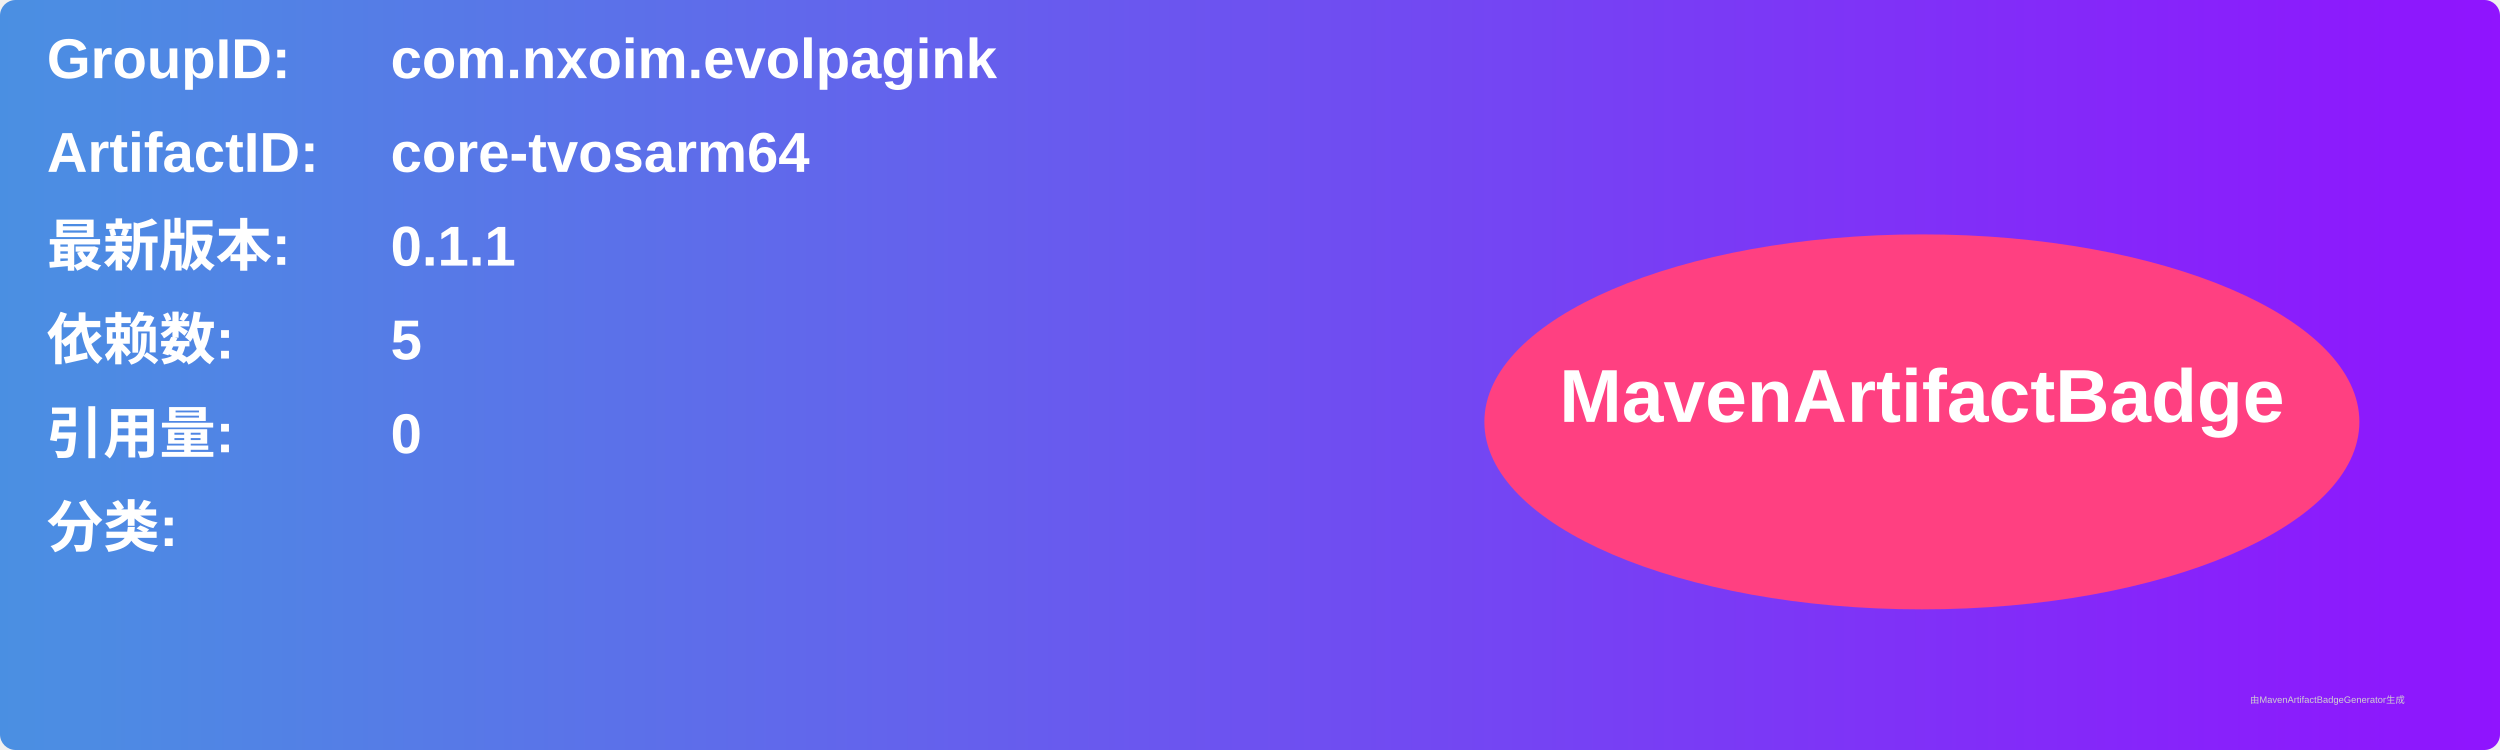
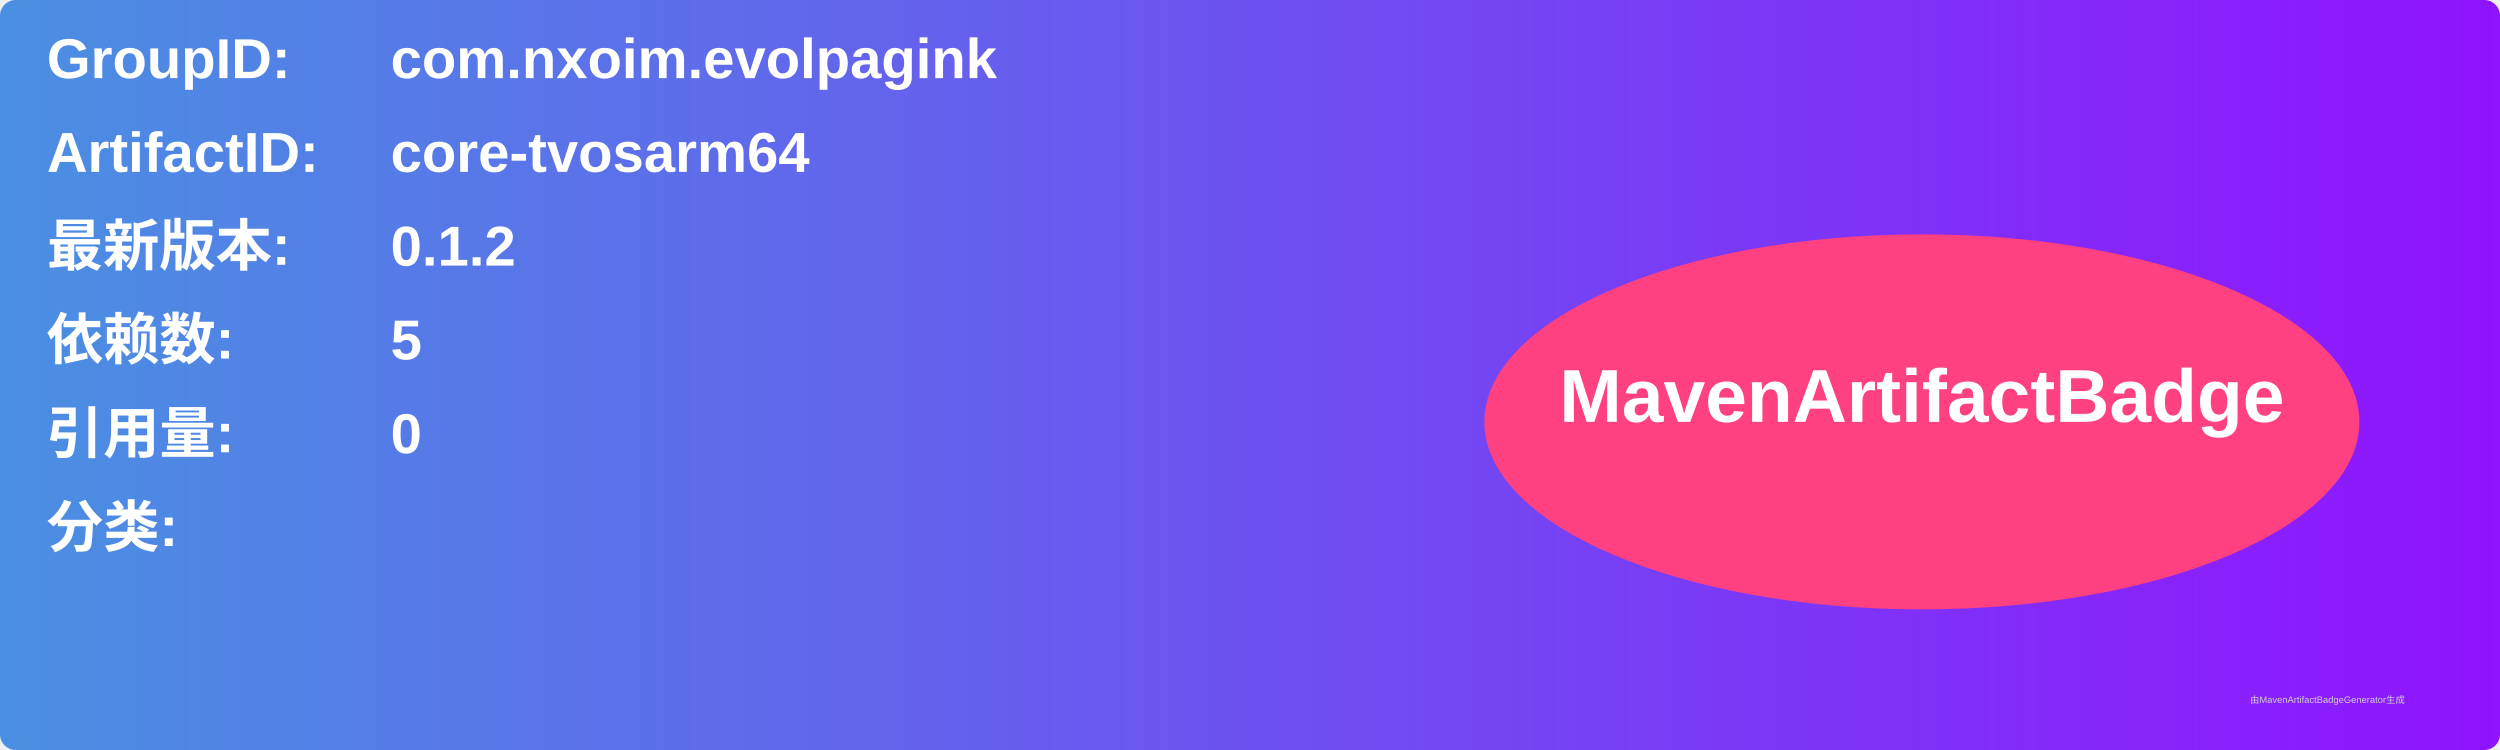
<svg xmlns="http://www.w3.org/2000/svg" width="800" height="240" viewBox="0 0 800 240">
  <linearGradient id="grad" x1="0%" y1="0%" x2="100%" y2="0%">
    <stop offset="0%" stop-color="#4a90e2" />
    <stop offset="100%" stop-color="#9013fe" />
  </linearGradient>
  <rect width="100%" height="100%" rx="5" ry="5" fill="url(#grad)" />
  <g transform="translate(15, 15)">
    <text x="0" y="10" font-family="Arial" font-size="18" fill="white" font-weight="bold" width="260">GroupID:</text>
    <text x="110" y="10" font-family="Arial" font-size="18" fill="white" font-weight="bold" width="460">com.nxoim.evolpagink</text>
    <text x="0" y="40" font-family="Arial" font-size="18" fill="white" font-weight="bold" width="260">ArtifactID:</text>
    <text x="110" y="40" font-family="Arial" font-size="18" fill="white" font-weight="bold" width="460">core-tvosarm64</text>
    <text x="0" y="70" font-family="Arial" font-size="18" fill="white" font-weight="bold">最新版本:</text>
    <text x="110" y="70" font-family="Arial" font-size="18" fill="white" font-weight="bold">
-       <tspan font-weight="bold">0.1.1</tspan>
+       <tspan font-weight="bold">0.1.2</tspan>
    </text>
    <text x="0" y="100" font-family="Arial" font-size="18" fill="white" font-weight="bold">依赖数: </text>
    <text x="110" y="100" font-family="Arial" font-size="18" fill="white">
      <tspan font-weight="bold">5</tspan>
    </text>
    <text x="0" y="130" font-family="Arial" font-size="18" fill="white" font-weight="bold">引用量: </text>
    <text x="110" y="130" font-family="Arial" font-size="18" fill="white">
      <tspan font-weight="bold">0</tspan>
    </text>
    <text x="0" y="160" font-family="Arial" font-size="18" fill="white" font-weight="bold">分类:</text>
    <text x="10" y="190" font-family="Arial" font-size="10" fill="white">
      <tspan font-weight="bold" />
    </text>
    <ellipse cx="600" cy="120" rx="140" ry="60" fill="#ff4081" />
    <text x="600" y="120" text-anchor="middle" font-family="Arial" font-size="24" fill="white" font-weight="bold">MavenArtifactBadge</text>
  </g>
  <text x="720" y="225" font-family="Arial" font-size="3" fill="#d0d0d0">由MavenArtifactBadgeGenerator生成</text>
</svg>
